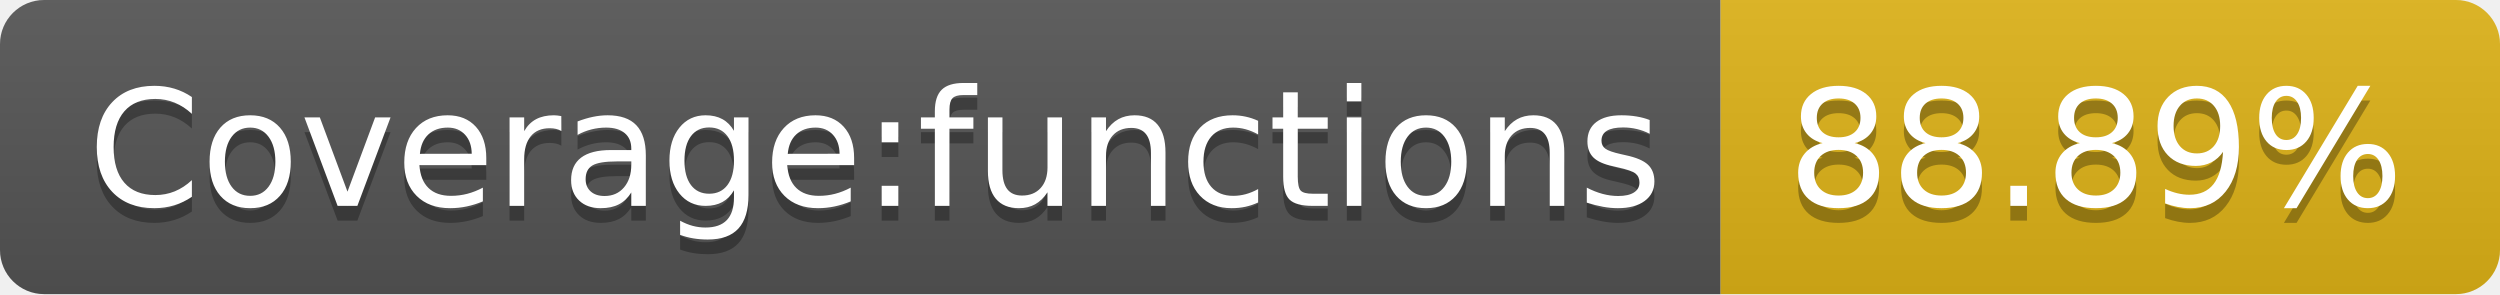
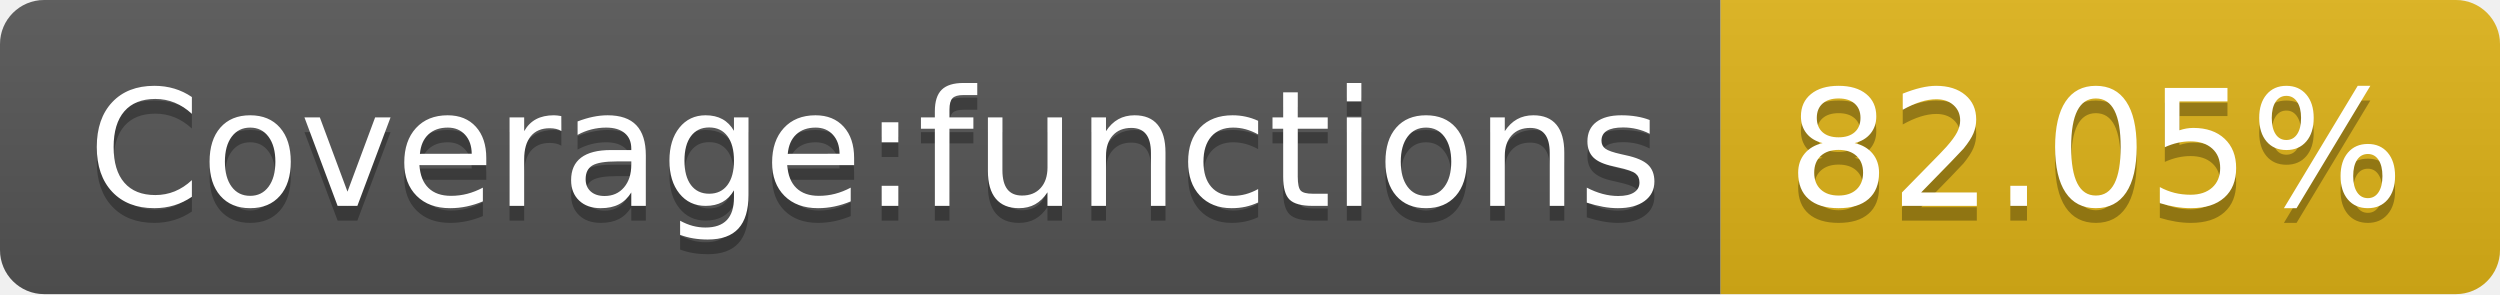
<svg xmlns="http://www.w3.org/2000/svg" width="170" height="20">
  <linearGradient id="s" x2="0" y2="100%">
    <stop offset="0" stop-color="#bbb" stop-opacity=".1" />
    <stop offset="1" stop-opacity=".1" />
  </linearGradient>
  <clipPath id="r">
    <rect width="170" height="20" rx="3" fill="#fff" />
  </clipPath>
  <g clip-path="url(#r)">
    <rect width="117" height="20" fill="#555" />
    <rect x="117" width="53" height="20" fill="#dfb317" />
    <rect width="170" height="20" fill="url(#s)" />
  </g>
  <g fill="#fff" text-anchor="middle" font-family="Verdana,Geneva,DejaVu Sans,sans-serif" text-rendering="geometricPrecision" font-size="110">
    <text x="595" y="150" fill="#010101" fill-opacity=".3" transform="scale(.1)" textLength="1070">Coverage:functions</text>
    <text x="595" y="140" transform="scale(.1)" textLength="1070">Coverage:functions</text>
-     <text x="1425" y="150" fill="#010101" fill-opacity=".3" transform="scale(.1)" textLength="430">88.89%</text>
-     <text x="1425" y="140" transform="scale(.1)" textLength="430">88.89%</text>
+     <text x="1425" y="150" fill="#010101" fill-opacity=".3" transform="scale(.1)" textLength="430">82.05%</text>
+     <text x="1425" y="140" transform="scale(.1)" textLength="430">82.05%</text>
  </g>
</svg>
